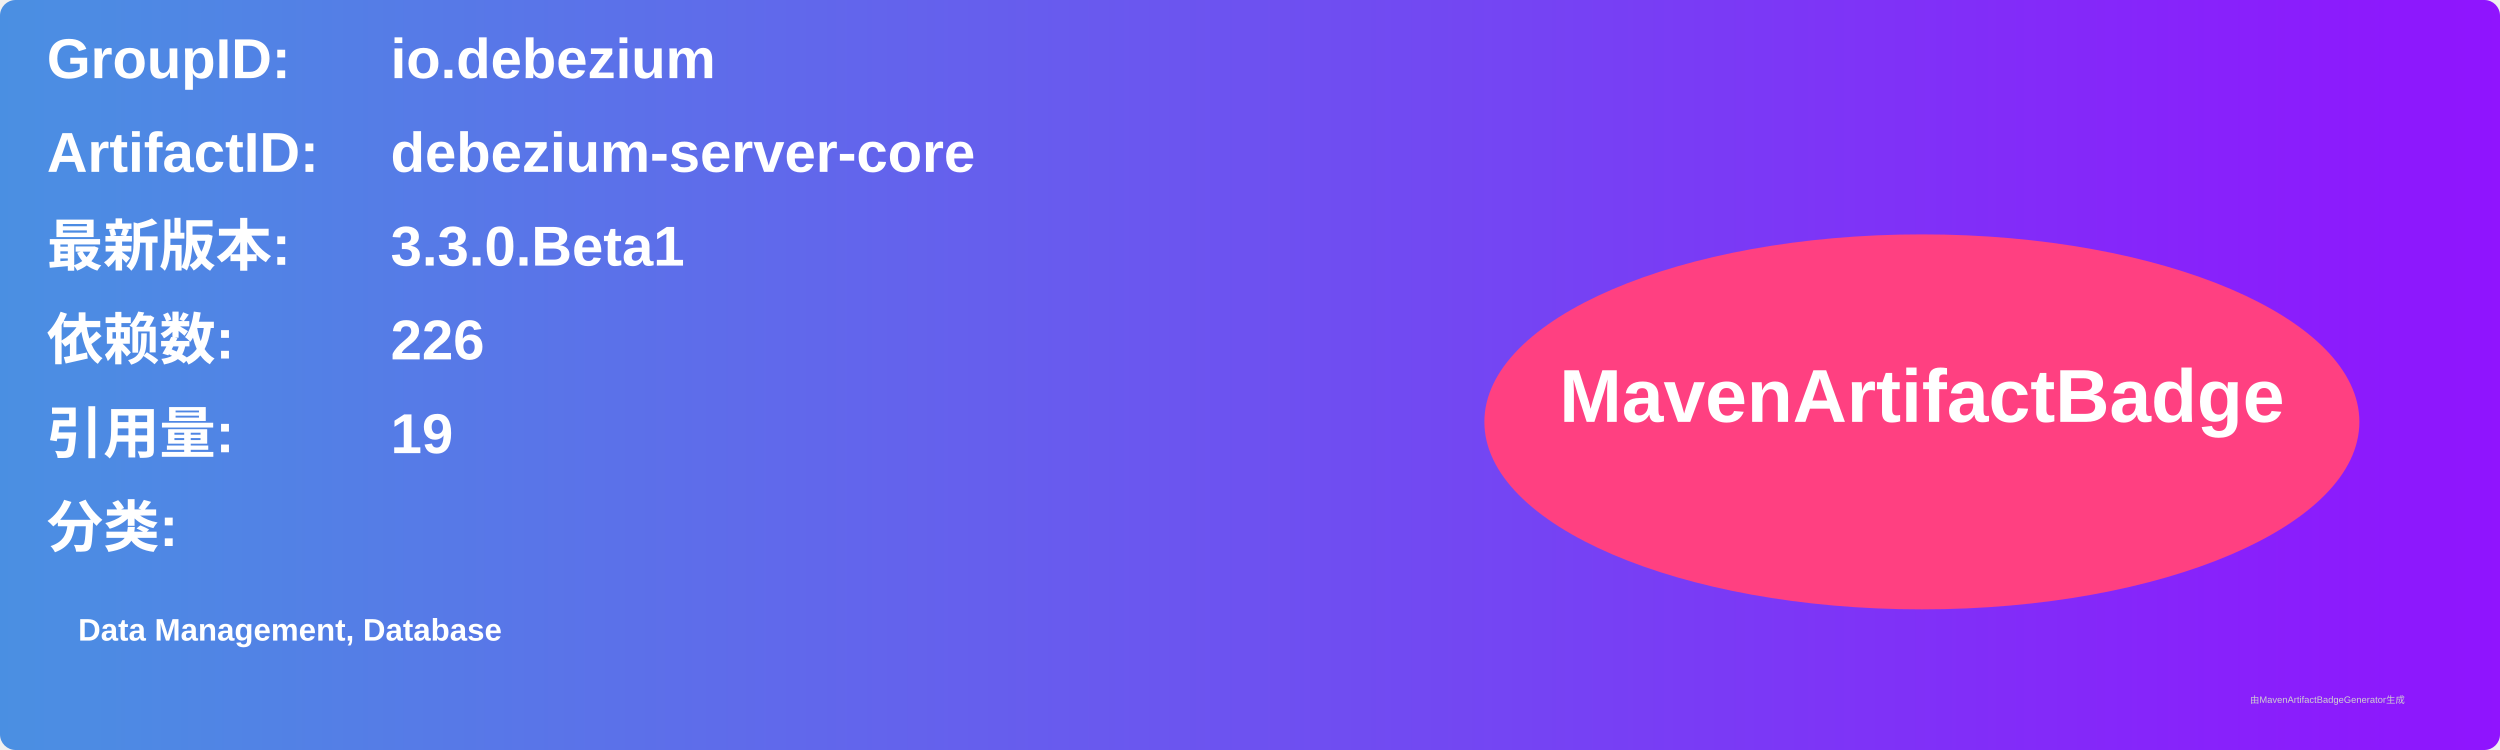
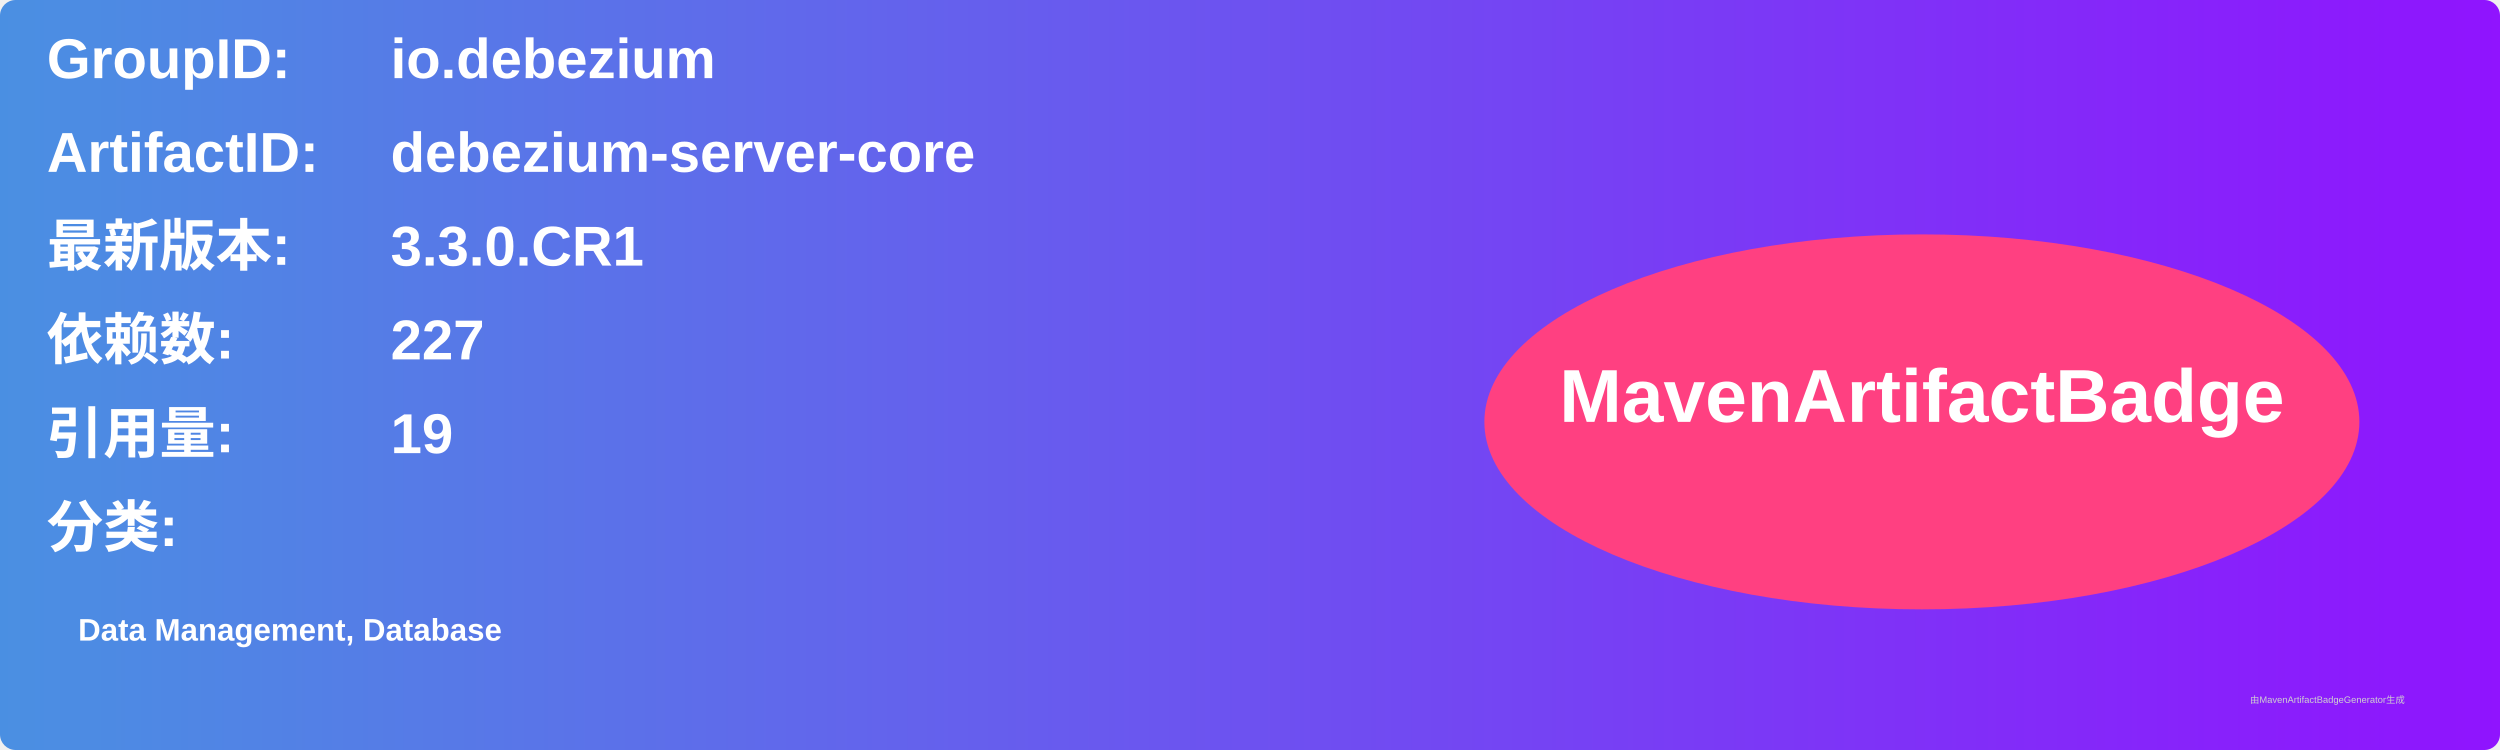
<svg xmlns="http://www.w3.org/2000/svg" width="800" height="240" viewBox="0 0 800 240">
  <linearGradient id="grad" x1="0%" y1="0%" x2="100%" y2="0%">
    <stop offset="0%" stop-color="#4a90e2" />
    <stop offset="100%" stop-color="#9013fe" />
  </linearGradient>
  <rect width="100%" height="100%" rx="5" ry="5" fill="url(#grad)" />
  <g transform="translate(15, 15)">
    <text x="0" y="10" font-family="Arial" font-size="18" fill="white" font-weight="bold" width="260">GroupID:</text>
    <text x="110" y="10" font-family="Arial" font-size="18" fill="white" font-weight="bold" width="460">io.debezium</text>
    <text x="0" y="40" font-family="Arial" font-size="18" fill="white" font-weight="bold" width="260">ArtifactID:</text>
    <text x="110" y="40" font-family="Arial" font-size="18" fill="white" font-weight="bold" width="460">debezium-server-core</text>
    <text x="0" y="70" font-family="Arial" font-size="18" fill="white" font-weight="bold">最新版本:</text>
    <text x="110" y="70" font-family="Arial" font-size="18" fill="white" font-weight="bold">
-       <tspan font-weight="bold">3.3.0.Beta1</tspan>
+       <tspan font-weight="bold">3.3.0.CR1</tspan>
    </text>
    <text x="0" y="100" font-family="Arial" font-size="18" fill="white" font-weight="bold">依赖数: </text>
    <text x="110" y="100" font-family="Arial" font-size="18" fill="white">
-       <tspan font-weight="bold">226</tspan>
+       <tspan font-weight="bold">227</tspan>
    </text>
    <text x="0" y="130" font-family="Arial" font-size="18" fill="white" font-weight="bold">引用量: </text>
    <text x="110" y="130" font-family="Arial" font-size="18" fill="white">
      <tspan font-weight="bold">19</tspan>
    </text>
    <text x="0" y="160" font-family="Arial" font-size="18" fill="white" font-weight="bold">分类:</text>
    <text x="10" y="190" font-family="Arial" font-size="10" fill="white">
      <tspan font-weight="bold">Data Management, Database</tspan>
    </text>
    <ellipse cx="600" cy="120" rx="140" ry="60" fill="#ff4081" />
    <text x="600" y="120" text-anchor="middle" font-family="Arial" font-size="24" fill="white" font-weight="bold">MavenArtifactBadge</text>
  </g>
  <text x="720" y="225" font-family="Arial" font-size="3" fill="#d0d0d0">由MavenArtifactBadgeGenerator生成</text>
</svg>
